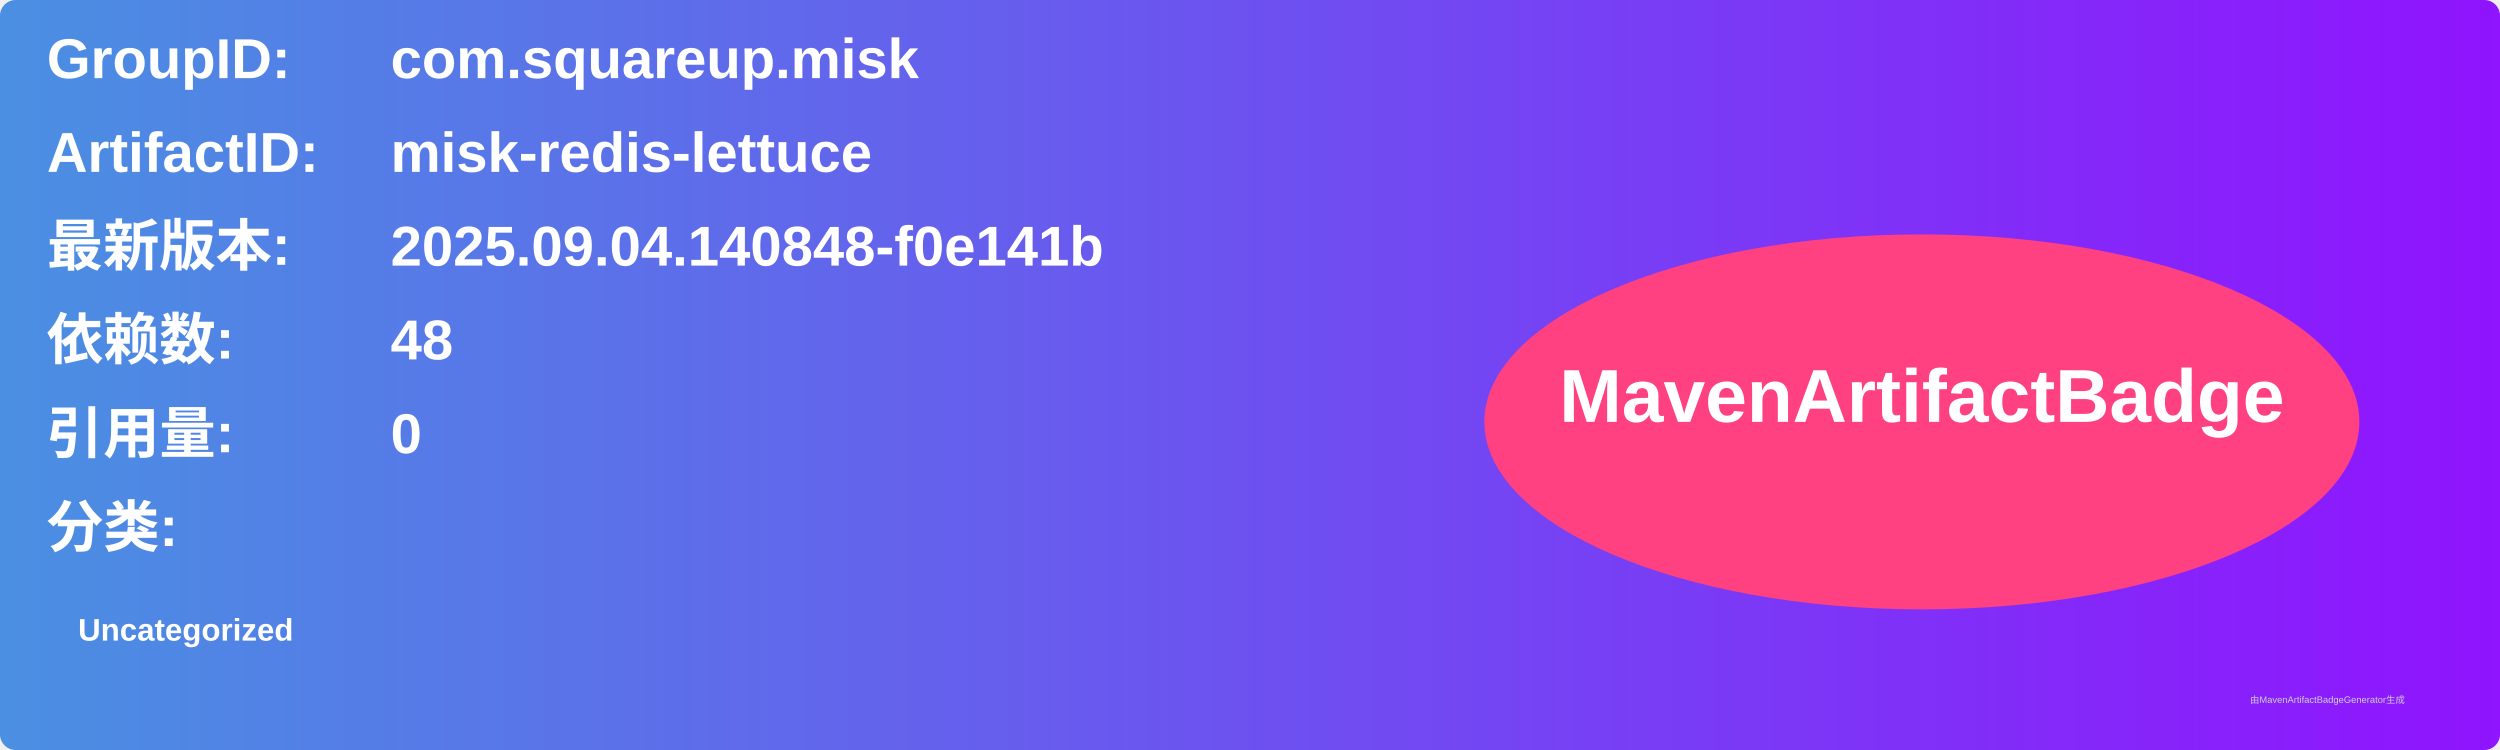
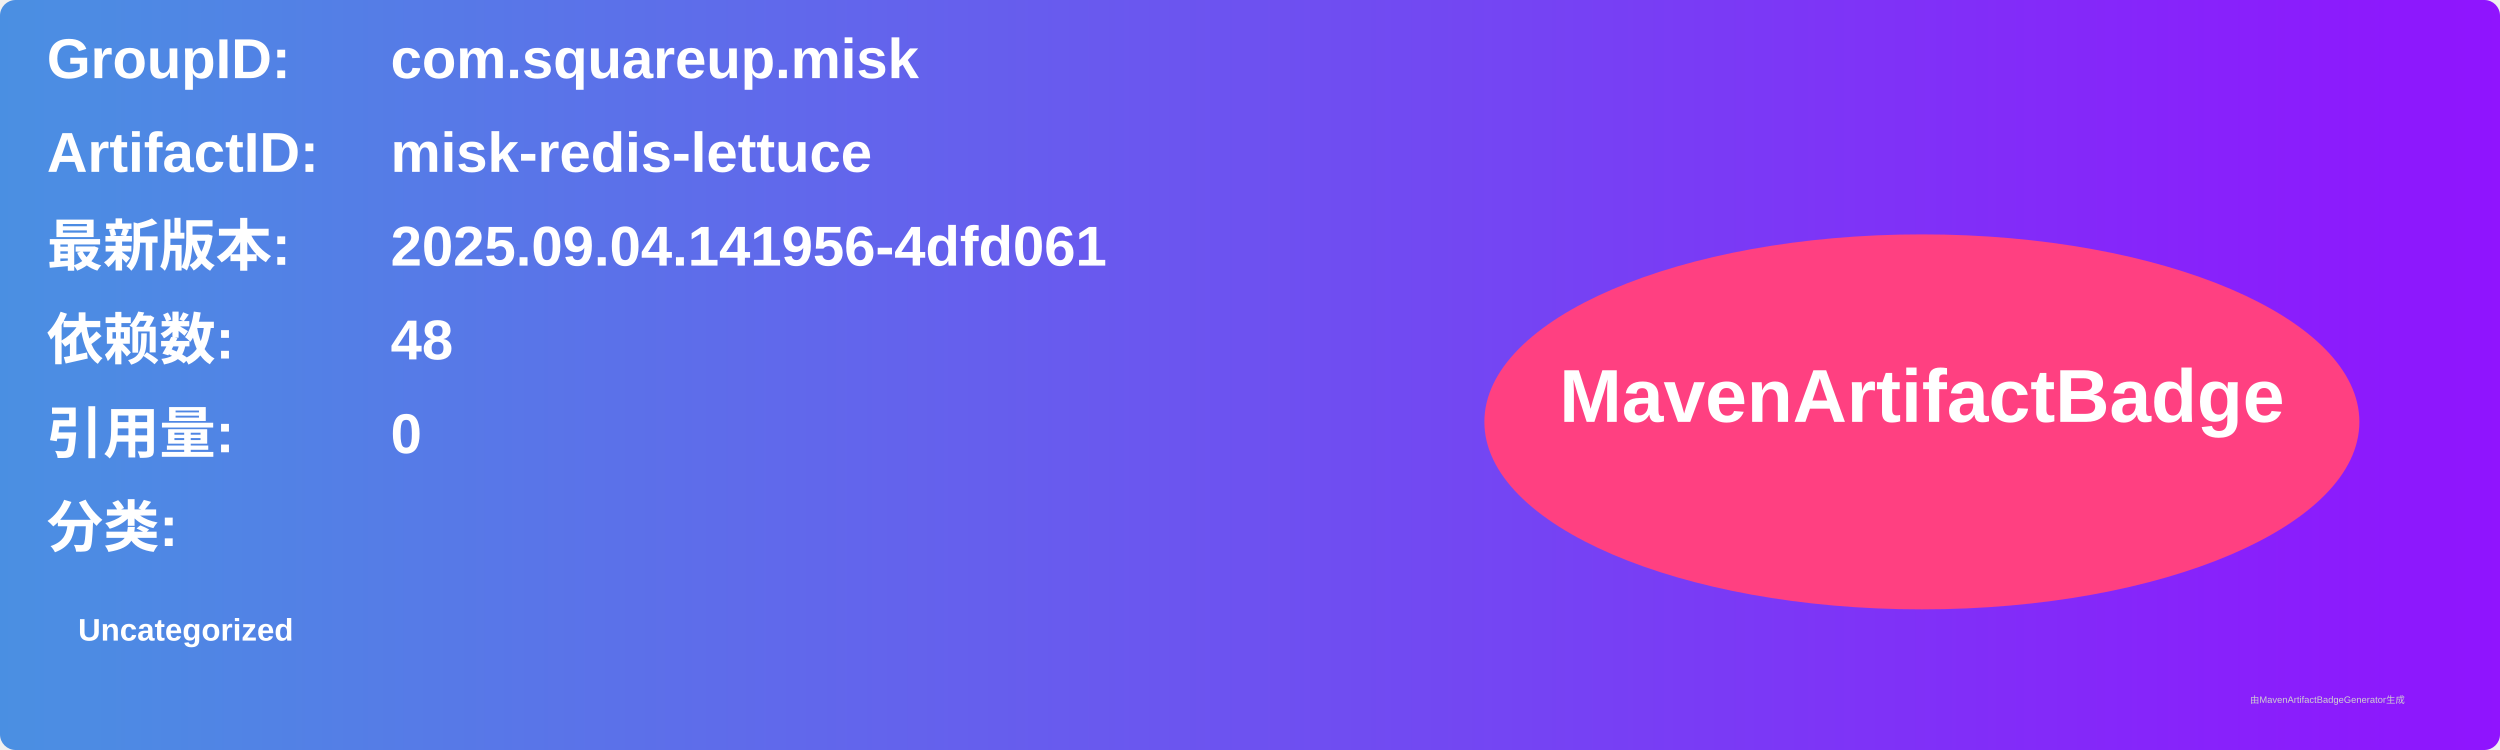
<svg xmlns="http://www.w3.org/2000/svg" width="800" height="240" viewBox="0 0 800 240">
  <linearGradient id="grad" x1="0%" y1="0%" x2="100%" y2="0%">
    <stop offset="0%" stop-color="#4a90e2" />
    <stop offset="100%" stop-color="#9013fe" />
  </linearGradient>
  <rect width="100%" height="100%" rx="5" ry="5" fill="url(#grad)" />
  <g transform="translate(15, 15)">
    <text x="0" y="10" font-family="Arial" font-size="18" fill="white" font-weight="bold" width="260">GroupID:</text>
    <text x="110" y="10" font-family="Arial" font-size="18" fill="white" font-weight="bold" width="460">com.squareup.misk</text>
    <text x="0" y="40" font-family="Arial" font-size="18" fill="white" font-weight="bold" width="260">ArtifactID:</text>
    <text x="110" y="40" font-family="Arial" font-size="18" fill="white" font-weight="bold" width="460">misk-redis-lettuce</text>
    <text x="0" y="70" font-family="Arial" font-size="18" fill="white" font-weight="bold">最新版本:</text>
    <text x="110" y="70" font-family="Arial" font-size="18" fill="white" font-weight="bold">
-       <tspan font-weight="bold">2025.09.04.140848-f0e141b</tspan>
+       <tspan font-weight="bold">2025.09.04.141956-4dfd061</tspan>
    </text>
    <text x="0" y="100" font-family="Arial" font-size="18" fill="white" font-weight="bold">依赖数: </text>
    <text x="110" y="100" font-family="Arial" font-size="18" fill="white">
      <tspan font-weight="bold">48</tspan>
    </text>
    <text x="0" y="130" font-family="Arial" font-size="18" fill="white" font-weight="bold">引用量: </text>
    <text x="110" y="130" font-family="Arial" font-size="18" fill="white">
      <tspan font-weight="bold">0</tspan>
    </text>
    <text x="0" y="160" font-family="Arial" font-size="18" fill="white" font-weight="bold">分类:</text>
    <text x="10" y="190" font-family="Arial" font-size="10" fill="white">
      <tspan font-weight="bold">Uncategorized</tspan>
    </text>
    <ellipse cx="600" cy="120" rx="140" ry="60" fill="#ff4081" />
    <text x="600" y="120" text-anchor="middle" font-family="Arial" font-size="24" fill="white" font-weight="bold">MavenArtifactBadge</text>
  </g>
  <text x="720" y="225" font-family="Arial" font-size="3" fill="#d0d0d0">由MavenArtifactBadgeGenerator生成</text>
</svg>
